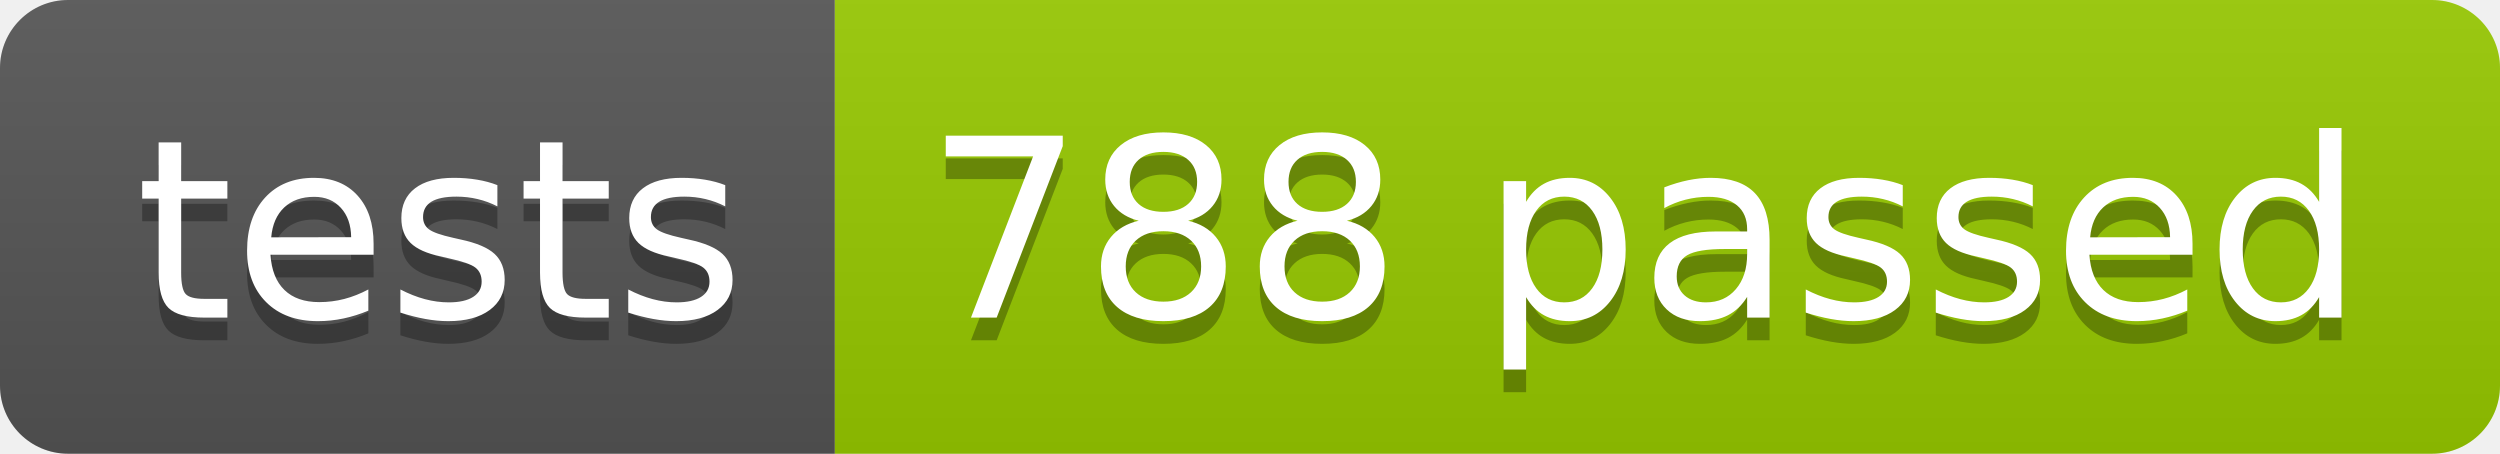
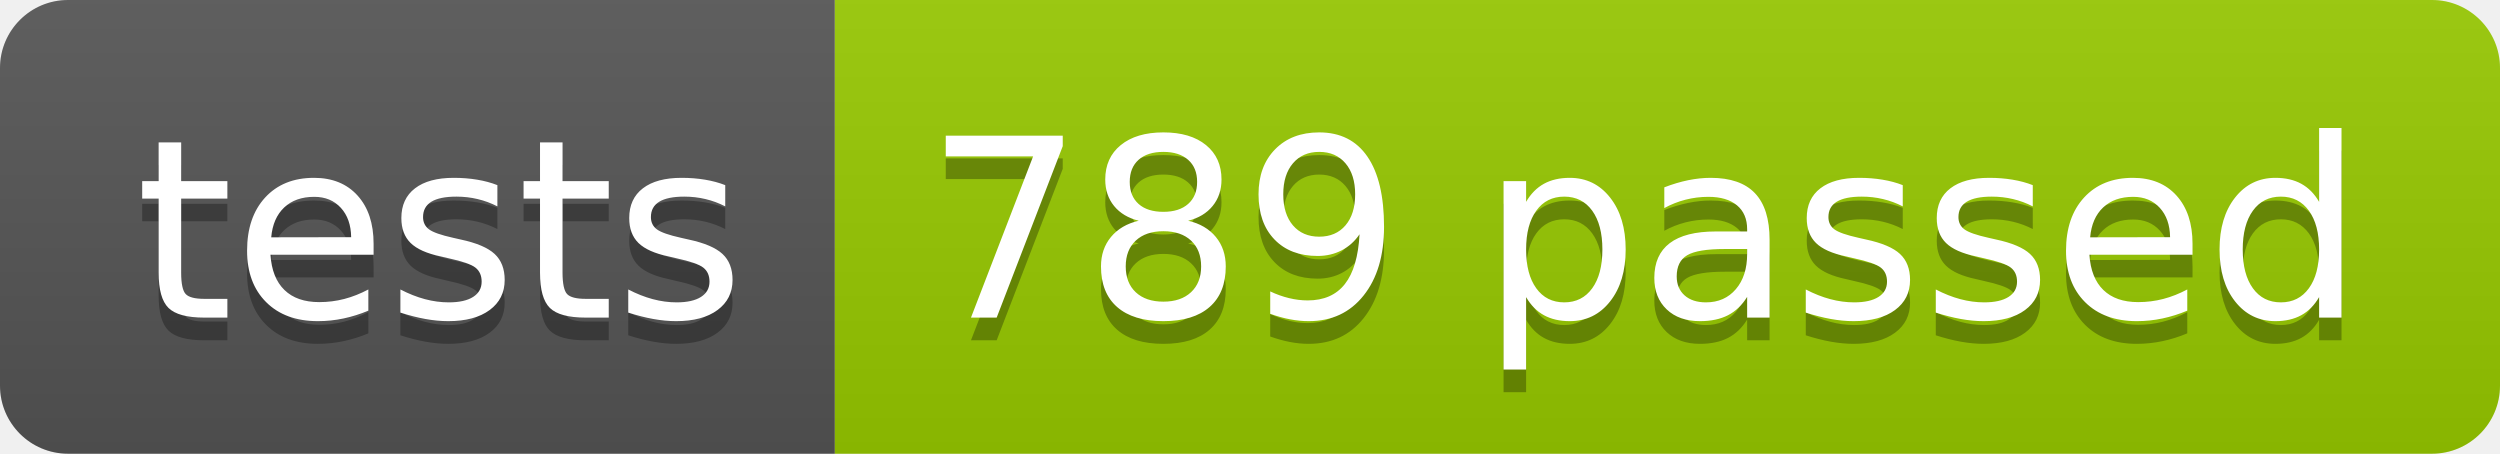
<svg xmlns="http://www.w3.org/2000/svg" width="110.2" height="20">
  <linearGradient id="smooth" x2="0" y2="100%">
    <stop offset="0" stop-color="#bbb" stop-opacity=".1" />
    <stop offset="1" stop-opacity=".1" />
  </linearGradient>
  <clipPath id="round">
    <rect width="110.2" height="20" rx="3" fill="#fff" />
  </clipPath>
  <g clip-path="url(#round)">
    <rect width="36.8" height="20" fill="#555" />
    <rect x="36.8" width="73.4" height="20" fill="#97CA00" />
    <rect width="110.2" height="20" fill="url(#smooth)" />
  </g>
  <g fill="#fff" text-anchor="middle" font-family="DejaVu Sans,Verdana,Geneva,sans-serif" font-size="110">
    <text x="194.0" y="150" fill="#010101" fill-opacity=".3" transform="scale(0.1)" textLength="268.0" lengthAdjust="spacing">tests</text>
    <text x="194.0" y="140" transform="scale(0.1)" textLength="268.0" lengthAdjust="spacing">tests</text>
-     <text x="725.0" y="150" fill="#010101" fill-opacity=".3" transform="scale(0.1)" textLength="634.0" lengthAdjust="spacing">788 passed</text>
-     <text x="725.0" y="140" transform="scale(0.1)" textLength="634.0" lengthAdjust="spacing">788 passed</text>
+     <text x="725.0" y="150" fill="#010101" fill-opacity=".3" transform="scale(0.1)" textLength="634.0" lengthAdjust="spacing">789 passed</text>
+     <text x="725.0" y="140" transform="scale(0.1)" textLength="634.0" lengthAdjust="spacing">789 passed</text>
  </g>
</svg>
